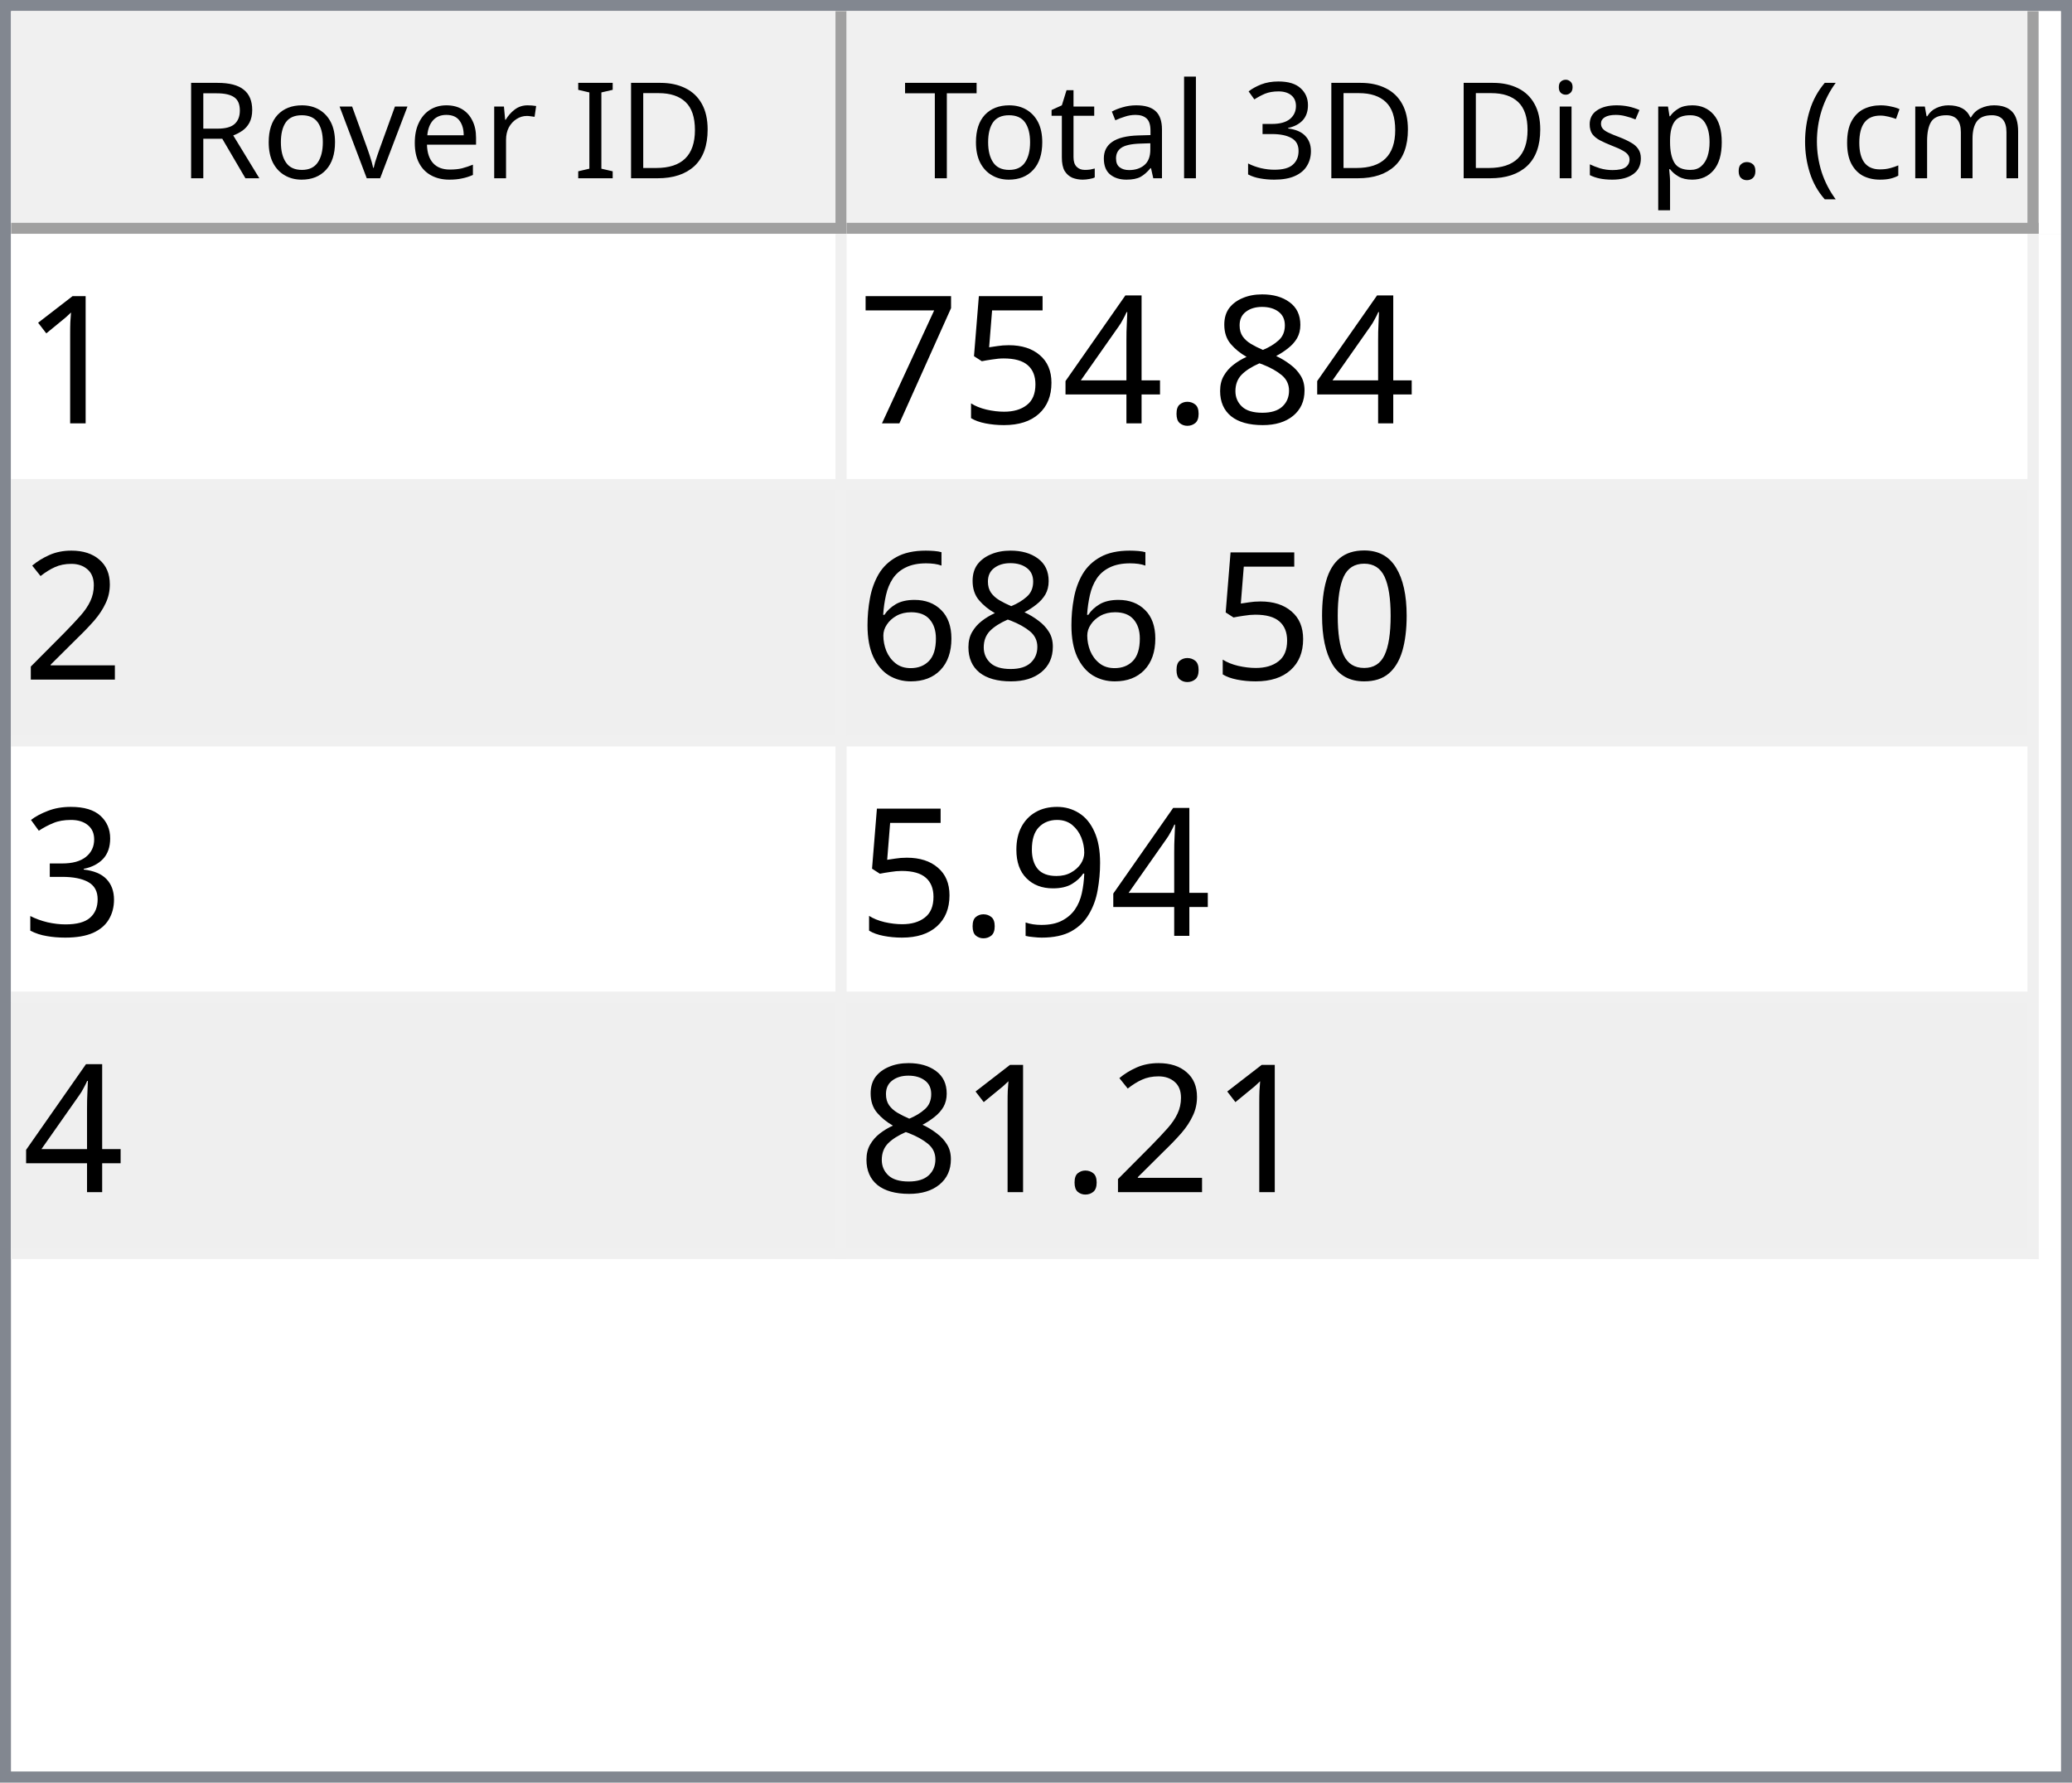
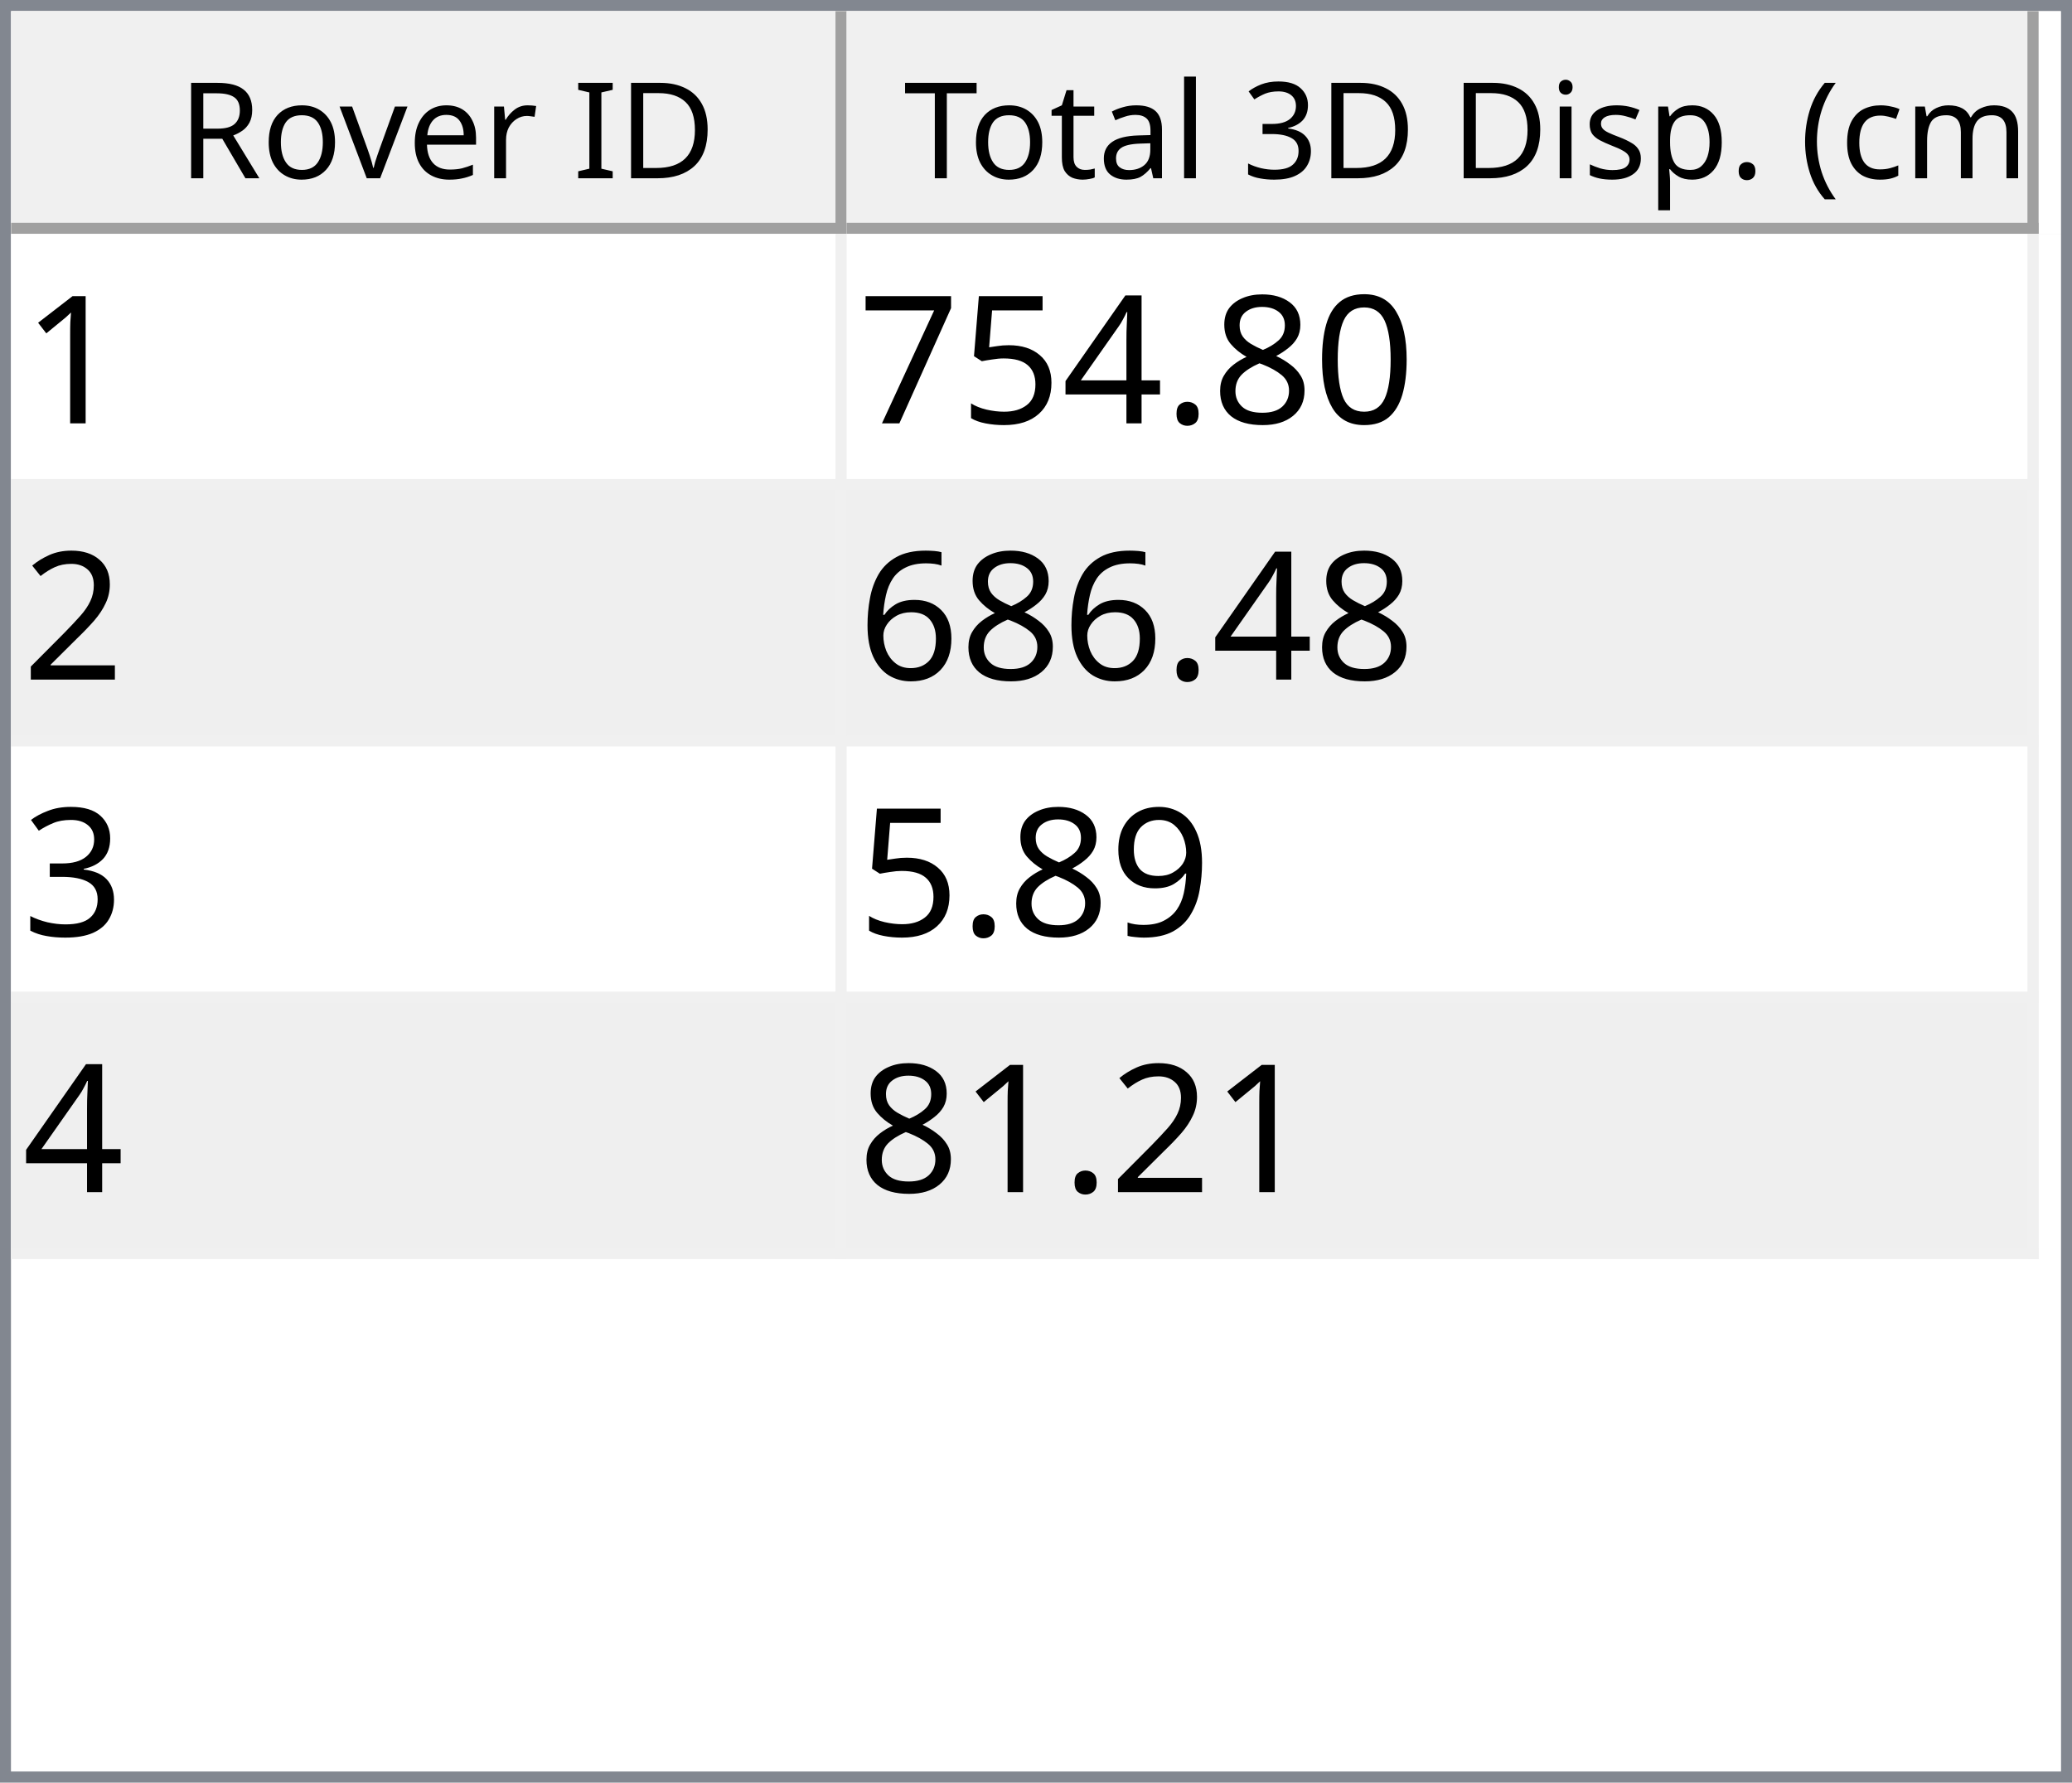
<svg xmlns="http://www.w3.org/2000/svg" style="fill-opacity:1; color-rendering:auto; color-interpolation:auto; text-rendering:auto; stroke:black; stroke-linecap:square; stroke-miterlimit:10; shape-rendering:auto; stroke-opacity:1; fill:black; stroke-dasharray:none; font-weight:normal; stroke-width:1; font-family:'Dialog'; font-style:normal; stroke-linejoin:miter; font-size:12px; stroke-dashoffset:0; image-rendering:auto;" width="186" height="160">
  <defs id="genericDefs" />
  <g>
    <defs id="defs1">
      <clipPath clipPathUnits="userSpaceOnUse" id="clipPath1">
        <path d="M0 0 L186 0 L186 160 L0 160 L0 0 Z" />
      </clipPath>
      <clipPath clipPathUnits="userSpaceOnUse" id="clipPath2">
        <path d="M0 0 L0 160 L186 160 L186 0 Z" />
      </clipPath>
      <clipPath clipPathUnits="userSpaceOnUse" id="clipPath3">
        <path d="M0 0 L0 20 L184 20 L184 0 Z" />
      </clipPath>
      <clipPath clipPathUnits="userSpaceOnUse" id="clipPath4">
        <path d="M0 0 L0 20 L75 20 L75 0 Z" />
      </clipPath>
      <clipPath clipPathUnits="userSpaceOnUse" id="clipPath5">
        <path d="M1 1 L1 19 L74 19 L74 1 Z" />
      </clipPath>
      <clipPath clipPathUnits="userSpaceOnUse" id="clipPath6">
        <path d="M0 0 L0 18 L73 18 L73 0 Z" />
      </clipPath>
      <clipPath clipPathUnits="userSpaceOnUse" id="clipPath7">
        <path d="M-0.5 -0.5 L-0.5 19.5 L74.5 19.5 L74.5 -0.5 Z" />
      </clipPath>
      <clipPath clipPathUnits="userSpaceOnUse" id="clipPath8">
        <path d="M0 0 L0 20 L107 20 L107 0 Z" />
      </clipPath>
      <clipPath clipPathUnits="userSpaceOnUse" id="clipPath9">
        <path d="M1 1 L1 19 L106 19 L106 1 Z" />
      </clipPath>
      <clipPath clipPathUnits="userSpaceOnUse" id="clipPath10">
        <path d="M0 0 L0 18 L105 18 L105 0 Z" />
      </clipPath>
      <clipPath clipPathUnits="userSpaceOnUse" id="clipPath11">
        <path d="M-0.5 -0.5 L-0.5 19.5 L106.5 19.5 L106.5 -0.5 Z" />
      </clipPath>
      <clipPath clipPathUnits="userSpaceOnUse" id="clipPath12">
        <path d="M0 0 L0 138 L184 138 L184 0 Z" />
      </clipPath>
      <clipPath clipPathUnits="userSpaceOnUse" id="clipPath13">
        <path d="M0 0 L0 92 L182 92 L182 0 Z" />
      </clipPath>
      <clipPath clipPathUnits="userSpaceOnUse" id="clipPath14">
        <path d="M-0.5 -0.5 L-0.5 91.5 L181.5 91.5 L181.5 -0.5 Z" />
      </clipPath>
      <clipPath clipPathUnits="userSpaceOnUse" id="clipPath15">
        <path d="M0 0 L0 22 L74 22 L74 0 Z" />
      </clipPath>
      <clipPath clipPathUnits="userSpaceOnUse" id="clipPath16">
        <path d="M0 0 L0 22 L106 22 L106 0 Z" />
      </clipPath>
      <font horiz-adv-x="64.551" id="font1">
        <font-face ascent="107.91" descent="25.098" units-per-em="100" style="font-style:normal; font-family:Segoe UI; font-weight:normal;" />
        <missing-glyph horiz-adv-x="64.551" d="M8.109 0 L8.109 68.266 L56.453 68.266 L56.453 0 L8.109 0 ZM15.328 7.234 L49.219 7.234 L49.219 61.031 L15.328 61.031 L15.328 7.234 Z" />
        <glyph unicode="D" horiz-adv-x="70.117" d="M9.188 0 L9.188 70.016 L28.516 70.016 Q65.531 70.016 65.531 35.891 Q65.531 19.672 55.25 9.836 Q44.969 0 27.734 0 L9.188 0 ZM17.391 62.594 L17.391 7.422 L27.828 7.422 Q41.609 7.422 49.273 14.797 Q56.938 22.172 56.938 35.688 Q56.938 62.594 28.328 62.594 L17.391 62.594 Z" />
        <glyph unicode="I" horiz-adv-x="26.611" d="M17.391 0 L9.188 0 L9.188 70.016 L17.391 70.016 L17.391 0 Z" />
        <glyph unicode=" " horiz-adv-x="27.393" d="" />
        <glyph unicode="r" horiz-adv-x="34.766" d="M34.188 41.891 Q32.078 43.5 28.125 43.5 Q23 43.5 19.555 38.672 Q16.109 33.844 16.109 25.484 L16.109 0 L8.109 0 L8.109 50 L16.109 50 L16.109 39.703 L16.312 39.703 Q18.016 44.969 21.531 47.922 Q25.047 50.875 29.391 50.875 Q32.516 50.875 34.188 50.203 L34.188 41.891 Z" />
        <glyph unicode="e" horiz-adv-x="52.295" d="M48.297 23 L12.984 23 Q13.188 14.656 17.484 10.109 Q21.781 5.562 29.297 5.562 Q37.75 5.562 44.828 11.141 L44.828 3.609 Q38.234 -1.172 27.391 -1.172 Q16.797 -1.172 10.742 5.641 Q4.688 12.453 4.688 24.812 Q4.688 36.469 11.305 43.82 Q17.922 51.172 27.734 51.172 Q37.547 51.172 42.922 44.828 Q48.297 38.484 48.297 27.203 L48.297 23 ZM40.094 29.781 Q40.047 36.719 36.75 40.578 Q33.453 44.438 27.594 44.438 Q21.922 44.438 17.969 40.383 Q14.016 36.328 13.094 29.781 L40.094 29.781 Z" />
        <glyph unicode="v" horiz-adv-x="47.9" d="M47.406 50 L27.484 0 L19.625 0 L0.688 50 L9.469 50 L22.172 13.672 Q23.578 9.672 23.922 6.688 L24.125 6.688 Q24.609 10.453 25.688 13.484 L38.969 50 L47.406 50 Z" />
        <glyph unicode="o" horiz-adv-x="58.594" d="M29 -1.172 Q17.922 -1.172 11.305 5.836 Q4.688 12.844 4.688 24.422 Q4.688 37.016 11.57 44.094 Q18.453 51.172 30.172 51.172 Q41.359 51.172 47.633 44.289 Q53.906 37.406 53.906 25.203 Q53.906 13.234 47.141 6.031 Q40.375 -1.172 29 -1.172 ZM29.594 44.438 Q21.875 44.438 17.383 39.188 Q12.891 33.938 12.891 24.703 Q12.891 15.828 17.43 10.695 Q21.969 5.562 29.594 5.562 Q37.359 5.562 41.531 10.594 Q45.703 15.625 45.703 24.906 Q45.703 34.281 41.531 39.359 Q37.359 44.438 29.594 44.438 Z" />
        <glyph unicode="R" horiz-adv-x="59.814" d="M59.375 0 L49.609 0 L37.891 19.625 Q36.281 22.359 34.766 24.289 Q33.25 26.219 31.664 27.438 Q30.078 28.656 28.25 29.219 Q26.422 29.781 24.125 29.781 L17.391 29.781 L17.391 0 L9.188 0 L9.188 70.016 L30.078 70.016 Q34.672 70.016 38.555 68.867 Q42.438 67.719 45.289 65.375 Q48.141 63.031 49.758 59.547 Q51.375 56.062 51.375 51.375 Q51.375 47.703 50.273 44.656 Q49.172 41.609 47.148 39.211 Q45.125 36.812 42.266 35.133 Q39.406 33.453 35.844 32.516 L35.844 32.328 Q37.594 31.547 38.891 30.547 Q40.188 29.547 41.359 28.18 Q42.531 26.812 43.68 25.078 Q44.828 23.344 46.234 21.047 L59.375 0 ZM17.391 62.594 L17.391 37.203 L28.516 37.203 Q31.594 37.203 34.203 38.133 Q36.812 39.062 38.719 40.797 Q40.625 42.531 41.703 45.047 Q42.781 47.562 42.781 50.688 Q42.781 56.297 39.141 59.445 Q35.5 62.594 28.609 62.594 L17.391 62.594 Z" />
        <glyph unicode=")" horiz-adv-x="30.176" d="M8.297 -15.922 L1.172 -15.922 Q16.406 2.344 16.406 26.812 Q16.406 51.469 1.078 70.016 L8.297 70.016 Q23.531 52.156 23.531 26.703 Q23.531 1.375 8.297 -15.922 Z" />
        <glyph unicode="m" horiz-adv-x="86.133" d="M79.109 0 L71.094 0 L71.094 28.719 Q71.094 37.016 68.531 40.727 Q65.969 44.438 59.906 44.438 Q54.781 44.438 51.195 39.75 Q47.609 35.062 47.609 28.516 L47.609 0 L39.594 0 L39.594 29.688 Q39.594 44.438 28.219 44.438 Q22.953 44.438 19.531 40.016 Q16.109 35.594 16.109 28.516 L16.109 0 L8.109 0 L8.109 50 L16.109 50 L16.109 42.094 L16.312 42.094 Q21.625 51.172 31.844 51.172 Q36.969 51.172 40.773 48.312 Q44.578 45.453 46 40.828 Q51.562 51.172 62.594 51.172 Q79.109 51.172 79.109 30.812 L79.109 0 Z" />
        <glyph unicode="c" horiz-adv-x="46.191" d="M42.188 2.297 Q36.422 -1.172 28.516 -1.172 Q17.828 -1.172 11.258 5.789 Q4.688 12.75 4.688 23.828 Q4.688 36.188 11.766 43.68 Q18.844 51.172 30.672 51.172 Q37.25 51.172 42.281 48.734 L42.281 40.531 Q36.719 44.438 30.375 44.438 Q22.703 44.438 17.797 38.945 Q12.891 33.453 12.891 24.516 Q12.891 15.719 17.508 10.641 Q22.125 5.562 29.891 5.562 Q36.422 5.562 42.188 9.906 L42.188 2.297 Z" />
        <glyph unicode="(" horiz-adv-x="30.176" d="M29.109 -15.922 L21.969 -15.922 Q6.844 1.375 6.844 26.703 Q6.844 52.156 21.969 70.016 L29.203 70.016 Q13.875 51.469 13.875 26.812 Q13.875 2.344 29.109 -15.922 Z" />
        <glyph unicode="." horiz-adv-x="21.68" d="M10.891 -1.078 Q8.641 -1.078 7.055 0.539 Q5.469 2.156 5.469 4.391 Q5.469 6.641 7.055 8.273 Q8.641 9.906 10.891 9.906 Q13.188 9.906 14.797 8.273 Q16.406 6.641 16.406 4.391 Q16.406 2.156 14.797 0.539 Q13.188 -1.078 10.891 -1.078 Z" />
        <glyph unicode="p" horiz-adv-x="58.789" d="M16.312 7.234 L16.109 7.234 L16.109 -23 L8.109 -23 L8.109 50 L16.109 50 L16.109 41.219 L16.312 41.219 Q22.219 51.172 33.594 51.172 Q43.266 51.172 48.688 44.461 Q54.109 37.75 54.109 26.469 Q54.109 13.922 48 6.375 Q41.891 -1.172 31.297 -1.172 Q21.578 -1.172 16.312 7.234 ZM16.109 27.391 L16.109 20.406 Q16.109 14.203 20.141 9.883 Q24.172 5.562 30.375 5.562 Q37.641 5.562 41.773 11.133 Q45.906 16.703 45.906 26.609 Q45.906 34.969 42.047 39.703 Q38.188 44.438 31.594 44.438 Q24.609 44.438 20.359 39.578 Q16.109 34.719 16.109 27.391 Z" />
        <glyph unicode="s" horiz-adv-x="42.432" d="M5.078 1.812 L5.078 10.406 Q11.625 5.562 19.484 5.562 Q30.031 5.562 30.031 12.594 Q30.031 14.594 29.125 15.992 Q28.219 17.391 26.68 18.461 Q25.141 19.531 23.07 20.383 Q21 21.234 18.609 22.172 Q15.281 23.484 12.766 24.828 Q10.25 26.172 8.57 27.859 Q6.891 29.547 6.031 31.695 Q5.172 33.844 5.172 36.719 Q5.172 40.234 6.789 42.945 Q8.406 45.656 11.086 47.484 Q13.766 49.312 17.211 50.242 Q20.656 51.172 24.312 51.172 Q30.812 51.172 35.938 48.922 L35.938 40.828 Q30.422 44.438 23.25 44.438 Q21 44.438 19.195 43.922 Q17.391 43.406 16.094 42.477 Q14.797 41.547 14.086 40.258 Q13.375 38.969 13.375 37.406 Q13.375 35.453 14.086 34.133 Q14.797 32.812 16.164 31.789 Q17.531 30.766 19.484 29.938 Q21.438 29.109 23.922 28.125 Q27.25 26.859 29.883 25.516 Q32.516 24.172 34.375 22.484 Q36.234 20.797 37.234 18.602 Q38.234 16.406 38.234 13.375 Q38.234 9.672 36.602 6.938 Q34.969 4.203 32.234 2.398 Q29.5 0.594 25.93 -0.289 Q22.359 -1.172 18.453 -1.172 Q10.75 -1.172 5.078 1.812 Z" />
        <glyph unicode="i" horiz-adv-x="24.219" d="M12.203 62.703 Q10.062 62.703 8.547 64.164 Q7.031 65.625 7.031 67.875 Q7.031 70.125 8.547 71.609 Q10.062 73.094 12.203 73.094 Q14.406 73.094 15.945 71.609 Q17.484 70.125 17.484 67.875 Q17.484 65.719 15.945 64.211 Q14.406 62.703 12.203 62.703 ZM16.109 0 L8.109 0 L8.109 50 L16.109 50 L16.109 0 Z" />
        <glyph unicode="3" horiz-adv-x="53.906" d="M46.531 19.828 Q46.531 15.094 44.75 11.211 Q42.969 7.328 39.719 4.57 Q36.469 1.812 31.93 0.297 Q27.391 -1.219 21.922 -1.219 Q11.922 -1.219 6 2.594 L6 11.188 Q13.094 5.609 22.219 5.609 Q25.875 5.609 28.828 6.539 Q31.781 7.469 33.906 9.227 Q36.031 10.984 37.18 13.477 Q38.328 15.969 38.328 19.094 Q38.328 32.812 18.797 32.812 L12.984 32.812 L12.984 39.594 L18.5 39.594 Q35.797 39.594 35.797 52.484 Q35.797 64.406 22.609 64.406 Q15.188 64.406 8.688 59.422 L8.688 67.188 Q15.375 71.188 24.609 71.188 Q29 71.188 32.57 69.969 Q36.141 68.75 38.68 66.555 Q41.219 64.359 42.609 61.281 Q44 58.203 44 54.5 Q44 40.672 30.031 36.719 L30.031 36.531 Q33.594 36.141 36.625 34.797 Q39.656 33.453 41.852 31.305 Q44.047 29.156 45.289 26.25 Q46.531 23.344 46.531 19.828 Z" />
        <glyph unicode="l" horiz-adv-x="24.219" d="M16.109 0 L8.109 0 L8.109 74.031 L16.109 74.031 L16.109 0 Z" />
        <glyph unicode="a" horiz-adv-x="50.879" d="M43.891 0 L35.891 0 L35.891 7.812 L35.688 7.812 Q30.469 -1.172 20.312 -1.172 Q12.844 -1.172 8.617 2.781 Q4.391 6.734 4.391 13.281 Q4.391 27.297 20.906 29.594 L35.891 31.688 Q35.891 44.438 25.594 44.438 Q16.547 44.438 9.281 38.281 L9.281 46.484 Q16.656 51.172 26.266 51.172 Q43.891 51.172 43.891 32.516 L43.891 0 ZM35.891 25.297 L23.828 23.641 Q18.266 22.859 15.43 20.875 Q12.594 18.891 12.594 13.875 Q12.594 10.203 15.211 7.883 Q17.828 5.562 22.172 5.562 Q28.125 5.562 32.008 9.742 Q35.891 13.922 35.891 20.312 L35.891 25.297 Z" />
        <glyph unicode="t" horiz-adv-x="33.887" d="M31.297 0.484 Q28.469 -1.078 23.828 -1.078 Q10.688 -1.078 10.688 13.578 L10.688 43.172 L2.094 43.172 L2.094 50 L10.688 50 L10.688 62.203 L18.703 64.797 L18.703 50 L31.297 50 L31.297 43.172 L18.703 43.172 L18.703 14.984 Q18.703 9.969 20.414 7.82 Q22.125 5.672 26.078 5.672 Q29.109 5.672 31.297 7.328 L31.297 0.484 Z" />
        <glyph unicode="T" horiz-adv-x="52.393" d="M50.594 62.594 L30.375 62.594 L30.375 0 L22.172 0 L22.172 62.594 L2 62.594 L2 70.016 L50.594 70.016 L50.594 62.594 Z" />
      </font>
      <font horiz-adv-x="75.0" id="font2">
        <font-face ascent="100.537" descent="21.973" units-per-em="100" style="font-style:normal; font-family:sans-serif; font-weight:normal;" />
        <missing-glyph horiz-adv-x="75.0" d="M12.5 0 L12.5 62.5 L62.5 62.5 L62.5 0 L12.5 0 ZM14.062 1.562 L60.938 1.562 L60.938 60.938 L14.062 60.938 L14.062 1.562 Z" />
        <glyph unicode="1" horiz-adv-x="55.615" d="M37.25 0 L28.469 0 L28.469 56 Q25.297 52.984 20.141 49.953 Q14.984 46.922 10.891 45.406 L10.891 53.906 Q18.266 57.375 23.781 62.305 Q29.297 67.234 31.594 71.875 L37.25 71.875 L37.25 0 Z" />
+         <glyph unicode="0" horiz-adv-x="55.615" d="M4.156 35.297 Q4.156 48 6.766 55.742 Q9.375 63.484 14.523 67.68 Q19.672 71.875 27.484 71.875 Q33.25 71.875 37.594 69.555 Q41.938 67.234 44.773 62.867 Q47.609 58.5 49.219 52.227 Q50.828 45.953 50.828 35.297 Q50.828 22.703 48.242 14.969 Q45.656 7.234 40.508 3.008 Q35.359 -1.219 27.484 -1.219 Q17.141 -1.219 11.234 6.203 Q4.156 15.141 4.156 35.297 ZM13.188 35.297 Q13.188 17.672 17.312 11.836 Q21.438 6 27.484 6 Q33.547 6 37.672 11.859 Q41.797 17.719 41.797 35.297 Q41.797 52.984 37.672 58.789 Q33.547 64.594 27.391 64.594 Q21.344 64.594 17.719 59.469 Q13.188 52.938 13.188 35.297 Z" />
        <glyph unicode="8" horiz-adv-x="55.615" d="M17.672 38.812 Q12.203 40.828 9.57 44.539 Q6.938 48.25 6.938 53.422 Q6.938 61.234 12.555 66.555 Q18.172 71.875 27.484 71.875 Q36.859 71.875 42.578 66.43 Q48.297 60.984 48.297 53.172 Q48.297 48.188 45.68 44.508 Q43.062 40.828 37.75 38.812 Q44.344 36.672 47.781 31.883 Q51.219 27.094 51.219 20.453 Q51.219 11.281 44.727 5.031 Q38.234 -1.219 27.641 -1.219 Q17.047 -1.219 10.547 5.055 Q4.047 11.328 4.047 20.703 Q4.047 27.688 7.594 32.398 Q11.141 37.109 17.672 38.812 ZM15.922 53.719 Q15.922 48.641 19.195 45.414 Q22.469 42.188 27.688 42.188 Q32.766 42.188 36.016 45.383 Q39.266 48.578 39.266 53.219 Q39.266 58.062 35.914 61.359 Q32.562 64.656 27.594 64.656 Q22.562 64.656 19.242 61.43 Q15.922 58.203 15.922 53.719 ZM13.094 20.656 Q13.094 16.891 14.875 13.375 Q16.656 9.859 20.172 7.93 Q23.688 6 27.734 6 Q34.031 6 38.133 10.055 Q42.234 14.109 42.234 20.359 Q42.234 26.703 38.016 30.859 Q33.797 35.016 27.438 35.016 Q21.234 35.016 17.164 30.914 Q13.094 26.812 13.094 20.656 Z" />
        <glyph unicode="." horiz-adv-x="27.783" d="M9.078 0 L9.078 10.016 L19.094 10.016 L19.094 0 L9.078 0 Z" />
        <glyph unicode="4" horiz-adv-x="55.615" d="M32.328 0 L32.328 17.141 L1.266 17.141 L1.266 25.203 L33.938 71.578 L41.109 71.578 L41.109 25.203 L50.781 25.203 L50.781 17.141 L41.109 17.141 L41.109 0 L32.328 0 ZM32.328 25.203 L32.328 57.469 L9.906 25.203 L32.328 25.203 Z" />
        <glyph unicode="5" horiz-adv-x="55.615" d="M4.156 18.75 L13.375 19.531 Q14.406 12.797 18.141 9.398 Q21.875 6 27.156 6 Q33.5 6 37.891 10.789 Q42.281 15.578 42.281 23.484 Q42.281 31 38.062 35.352 Q33.844 39.703 27 39.703 Q22.75 39.703 19.336 37.773 Q15.922 35.844 13.969 32.766 L5.719 33.844 L12.641 70.609 L48.25 70.609 L48.25 62.203 L19.672 62.203 L15.828 42.969 Q22.266 47.469 29.344 47.469 Q38.719 47.469 45.164 40.969 Q51.609 34.469 51.609 24.266 Q51.609 14.547 45.953 7.469 Q39.062 -1.219 27.156 -1.219 Q17.391 -1.219 11.211 4.25 Q5.031 9.719 4.156 18.75 Z" />
        <glyph unicode="7" horiz-adv-x="55.615" d="M4.734 62.203 L4.734 70.656 L51.078 70.656 L51.078 63.812 Q44.234 56.547 37.523 44.484 Q30.812 32.422 27.156 19.672 Q24.516 10.688 23.781 0 L14.75 0 Q14.891 8.453 18.062 20.414 Q21.234 32.375 27.172 43.484 Q33.109 54.594 39.797 62.203 L4.734 62.203 Z" />
        <glyph unicode="2" horiz-adv-x="55.615" d="M50.344 8.453 L50.344 0 L3.031 0 Q2.938 3.172 4.047 6.109 Q5.859 10.938 9.836 15.625 Q13.812 20.312 21.344 26.469 Q33.016 36.031 37.117 41.625 Q41.219 47.219 41.219 52.203 Q41.219 57.422 37.477 61.008 Q33.734 64.594 27.734 64.594 Q21.391 64.594 17.578 60.789 Q13.766 56.984 13.719 50.25 L4.688 51.172 Q5.609 61.281 11.664 66.578 Q17.719 71.875 27.938 71.875 Q38.234 71.875 44.242 66.164 Q50.25 60.453 50.25 52 Q50.25 47.703 48.492 43.555 Q46.734 39.406 42.656 34.812 Q38.578 30.219 29.109 22.219 Q21.188 15.578 18.945 13.211 Q16.703 10.844 15.234 8.453 L50.344 8.453 Z" />
-         <glyph unicode="0" horiz-adv-x="55.615" d="M4.156 35.297 Q4.156 48 6.766 55.742 Q9.375 63.484 14.523 67.68 Q19.672 71.875 27.484 71.875 Q33.25 71.875 37.594 69.555 Q41.938 67.234 44.773 62.867 Q47.609 58.5 49.219 52.227 Q50.828 45.953 50.828 35.297 Q50.828 22.703 48.242 14.969 Q45.656 7.234 40.508 3.008 Q35.359 -1.219 27.484 -1.219 Q17.141 -1.219 11.234 6.203 Q4.156 15.141 4.156 35.297 ZM13.188 35.297 Q13.188 17.672 17.312 11.836 Q21.438 6 27.484 6 Q33.547 6 37.672 11.859 Q41.797 17.719 41.797 35.297 Q41.797 52.984 37.672 58.789 Q33.547 64.594 27.391 64.594 Q21.344 64.594 17.719 59.469 Q13.188 52.938 13.188 35.297 Z" />
        <glyph unicode="6" horiz-adv-x="55.615" d="M49.75 54.047 L41.016 53.375 Q39.844 58.547 37.703 60.891 Q34.125 64.656 28.906 64.656 Q24.703 64.656 21.531 62.312 Q17.391 59.281 14.992 53.469 Q12.594 47.656 12.5 36.922 Q15.672 41.75 20.266 44.094 Q24.859 46.438 29.891 46.438 Q38.672 46.438 44.852 39.969 Q51.031 33.5 51.031 23.25 Q51.031 16.5 48.125 10.719 Q45.219 4.938 40.141 1.859 Q35.062 -1.219 28.609 -1.219 Q17.625 -1.219 10.695 6.859 Q3.766 14.938 3.766 33.5 Q3.766 54.25 11.422 63.672 Q18.109 71.875 29.438 71.875 Q37.891 71.875 43.289 67.141 Q48.688 62.406 49.75 54.047 ZM13.875 23.188 Q13.875 18.656 15.797 14.508 Q17.719 10.359 21.188 8.18 Q24.656 6 28.469 6 Q34.031 6 38.039 10.492 Q42.047 14.984 42.047 22.703 Q42.047 30.125 38.086 34.398 Q34.125 38.672 28.125 38.672 Q22.172 38.672 18.023 34.398 Q13.875 30.125 13.875 23.188 Z" />
        <glyph unicode="3" horiz-adv-x="55.615" d="M4.203 18.891 L12.984 20.062 Q14.5 12.594 18.141 9.297 Q21.781 6 27 6 Q33.203 6 37.477 10.297 Q41.75 14.594 41.75 20.953 Q41.75 27 37.797 30.93 Q33.844 34.859 27.734 34.859 Q25.25 34.859 21.531 33.891 L22.516 41.609 Q23.391 41.5 23.922 41.5 Q29.547 41.5 34.039 44.43 Q38.531 47.359 38.531 53.469 Q38.531 58.297 35.258 61.477 Q31.984 64.656 26.812 64.656 Q21.688 64.656 18.266 61.43 Q14.844 58.203 13.875 51.766 L5.078 53.328 Q6.688 62.156 12.398 67.016 Q18.109 71.875 26.609 71.875 Q32.469 71.875 37.398 69.359 Q42.328 66.844 44.945 62.5 Q47.562 58.156 47.562 53.266 Q47.562 48.641 45.07 44.828 Q42.578 41.016 37.703 38.766 Q44.047 37.312 47.562 32.695 Q51.078 28.078 51.078 21.141 Q51.078 11.766 44.242 5.25 Q37.406 -1.266 26.953 -1.266 Q17.531 -1.266 11.305 4.352 Q5.078 9.969 4.203 18.891 Z" />
        <glyph unicode="9" horiz-adv-x="55.615" d="M5.469 16.547 L13.922 17.328 Q14.984 11.375 18.016 8.688 Q21.047 6 25.781 6 Q29.828 6 32.883 7.859 Q35.938 9.719 37.891 12.82 Q39.844 15.922 41.164 21.195 Q42.484 26.469 42.484 31.938 Q42.484 32.516 42.438 33.688 Q39.797 29.5 35.234 26.883 Q30.672 24.266 25.344 24.266 Q16.453 24.266 10.305 30.711 Q4.156 37.156 4.156 47.703 Q4.156 58.594 10.578 65.234 Q17 71.875 26.656 71.875 Q33.641 71.875 39.43 68.117 Q45.219 64.359 48.219 57.398 Q51.219 50.438 51.219 37.25 Q51.219 23.531 48.242 15.406 Q45.266 7.281 39.383 3.031 Q33.5 -1.219 25.594 -1.219 Q17.188 -1.219 11.867 3.445 Q6.547 8.109 5.469 16.547 ZM41.453 48.141 Q41.453 55.719 37.43 60.156 Q33.406 64.594 27.734 64.594 Q21.875 64.594 17.531 59.812 Q13.188 55.031 13.188 47.406 Q13.188 40.578 17.312 36.305 Q21.438 32.031 27.484 32.031 Q33.594 32.031 37.523 36.305 Q41.453 40.578 41.453 48.141 Z" />
      </font>
    </defs>
    <g style="fill:white; stroke:white;">
      <rect x="0" y="0" width="186" style="clip-path:url(#clipPath1); stroke:none;" height="160" />
    </g>
    <g style="fill:white; text-rendering:optimizeSpeed; color-rendering:optimizeSpeed; image-rendering:optimizeSpeed; shape-rendering:crispEdges; stroke:white; color-interpolation:sRGB;">
      <rect x="0" width="186" height="160" y="0" style="stroke:none;" />
      <path style="stroke:none;" d="M0 160 L186 160 L186 0 L0 0 Z" />
    </g>
    <g style="fill:rgb(240,240,240); font-family:'Segoe UI'; stroke:rgb(240,240,240);">
      <rect x="0" y="0" width="186" style="clip-path:url(#clipPath2); stroke:none;" height="160" />
    </g>
    <g style="fill:rgb(130,135,144); font-family:'Segoe UI'; stroke:rgb(130,135,144);">
      <path d="M0 0 L186 0 L186 160 L0 160 L0 0 ZM1 1 L185 1 L185 159 L1 159 L1 1 Z" style="fill-rule:evenodd; clip-path:url(#clipPath2); stroke:none;" />
    </g>
    <g style="fill:white; font-family:'Segoe UI'; stroke:white;" transform="translate(1,1)">
      <rect x="0" y="0" width="184" style="clip-path:url(#clipPath3); stroke:none;" height="20" />
    </g>
    <g style="fill:rgb(240,240,240); font-family:'Segoe UI'; stroke:rgb(240,240,240);" transform="translate(1,1)">
      <rect x="0" y="0" width="75" style="clip-path:url(#clipPath4); stroke:none;" height="20" />
    </g>
    <g style="font-family:'Segoe UI';" transform="translate(2,2)">
      <text x="14" xml:space="preserve" y="14" style="clip-path:url(#clipPath6); stroke:none;">Rover ID</text>
    </g>
    <g style="fill:rgb(160,160,160); font-family:'Segoe UI'; stroke:rgb(160,160,160); stroke-linejoin:bevel;" transform="translate(1.5,1.5)">
      <line x1="74" x2="74" y1="0" style="fill:none; clip-path:url(#clipPath7);" y2="19" />
    </g>
    <g style="fill:rgb(160,160,160); font-family:'Segoe UI'; stroke:rgb(160,160,160); stroke-linejoin:bevel;" transform="matrix(1,0,0,1,1,1) translate(0.5,0.5)">
      <line x1="0" x2="74" y1="19" style="fill:none; clip-path:url(#clipPath7);" y2="19" />
    </g>
    <g style="fill:rgb(240,240,240); font-family:'Segoe UI'; stroke:rgb(240,240,240);" transform="translate(76,1)">
      <rect x="0" y="0" width="107" style="clip-path:url(#clipPath8); stroke:none;" height="20" />
    </g>
    <g style="font-family:'Segoe UI';" transform="translate(77,2)">
      <text x="1" xml:space="preserve" y="14" style="clip-path:url(#clipPath10); stroke:none;"> Total 3D Disp. (cm)</text>
    </g>
    <g style="fill:rgb(160,160,160); font-family:'Segoe UI'; stroke:rgb(160,160,160); stroke-linejoin:bevel;" transform="translate(76.5,1.5)">
      <line x1="106" x2="106" y1="0" style="fill:none; clip-path:url(#clipPath11);" y2="19" />
    </g>
    <g style="fill:rgb(160,160,160); font-family:'Segoe UI'; stroke:rgb(160,160,160); stroke-linejoin:bevel;" transform="matrix(1,0,0,1,76,1) translate(0.5,0.5)">
      <line x1="0" x2="106" y1="19" style="fill:none; clip-path:url(#clipPath11);" y2="19" />
    </g>
    <g style="fill:white; font-family:'Segoe UI'; stroke:white;" transform="translate(1,21)">
      <rect x="0" y="0" width="184" style="clip-path:url(#clipPath12); stroke:none;" height="138" />
    </g>
    <g style="fill:rgb(240,240,240); font-size:16px; font-family:sans-serif; stroke:rgb(240,240,240);" transform="translate(1,21)">
      <rect x="0" y="0" width="182" style="clip-path:url(#clipPath13); stroke:none;" height="92" />
      <line transform="translate(0.5,0.5)" x1="0" x2="181" y1="22" style="clip-path:url(#clipPath14); fill:none; stroke-linejoin:bevel;" y2="22" />
    </g>
    <g transform="matrix(1,0,0,1,1,21) translate(0.5,0.5)" style="fill:rgb(240,240,240); font-size:16px; font-family:sans-serif; stroke:rgb(240,240,240); stroke-linejoin:bevel;">
      <line x1="0" x2="181" y1="45" style="fill:none; clip-path:url(#clipPath14);" y2="45" />
    </g>
    <g transform="matrix(1,0,0,1,1,21) translate(0.5,0.5)" style="fill:rgb(240,240,240); font-size:16px; font-family:sans-serif; stroke:rgb(240,240,240); stroke-linejoin:bevel;">
      <line x1="0" x2="181" y1="68" style="fill:none; clip-path:url(#clipPath14);" y2="68" />
    </g>
    <g transform="matrix(1,0,0,1,1,21) translate(0.5,0.5)" style="fill:rgb(240,240,240); font-size:16px; font-family:sans-serif; stroke:rgb(240,240,240); stroke-linejoin:bevel;">
      <line x1="0" x2="181" y1="91" style="fill:none; clip-path:url(#clipPath14);" y2="91" />
    </g>
    <g transform="matrix(1,0,0,1,1,21) translate(0.5,0.5)" style="fill:rgb(240,240,240); font-size:16px; font-family:sans-serif; stroke:rgb(240,240,240); stroke-linejoin:bevel;">
      <line x1="74" x2="74" y1="0" style="fill:none; clip-path:url(#clipPath14);" y2="91" />
    </g>
    <g transform="matrix(1,0,0,1,1,21) translate(0.5,0.5)" style="fill:rgb(240,240,240); font-size:16px; font-family:sans-serif; stroke:rgb(240,240,240); stroke-linejoin:bevel;">
      <line x1="181" x2="181" y1="0" style="fill:none; clip-path:url(#clipPath14);" y2="91" />
    </g>
    <g style="fill:white; font-size:16px; font-family:sans-serif; stroke:white;" transform="matrix(1,0,0,1,1,21)">
      <rect x="0" y="0" width="74" style="clip-path:url(#clipPath15); stroke:none;" height="22" />
      <text x="1" y="17" style="fill:black; clip-path:url(#clipPath15); stroke:none;" xml:space="preserve">1</text>
    </g>
    <g style="fill:white; font-size:16px; font-family:sans-serif; stroke:white;" transform="matrix(1,0,0,1,1,21) translate(75,0)">
      <rect x="0" y="0" width="106" style="clip-path:url(#clipPath16); stroke:none;" height="22" />
-       <text x="1" y="17" style="fill:black; clip-path:url(#clipPath16); stroke:none;" xml:space="preserve">754.84</text>
+       <text x="1" y="17" style="fill:black; clip-path:url(#clipPath16); stroke:none;" xml:space="preserve">754.80</text>
    </g>
    <g style="fill:rgb(239,239,239); font-size:16px; font-family:sans-serif; stroke:rgb(239,239,239);" transform="matrix(1,0,0,1,1,21) translate(0,23)">
      <rect x="0" y="0" width="74" style="clip-path:url(#clipPath15); stroke:none;" height="22" />
      <text x="1" y="17" style="fill:black; clip-path:url(#clipPath15); stroke:none;" xml:space="preserve">2</text>
    </g>
    <g style="fill:rgb(239,239,239); font-size:16px; font-family:sans-serif; stroke:rgb(239,239,239);" transform="matrix(1,0,0,1,1,21) translate(75,23)">
      <rect x="0" y="0" width="106" style="clip-path:url(#clipPath16); stroke:none;" height="22" />
-       <text x="1" y="17" style="fill:black; clip-path:url(#clipPath16); stroke:none;" xml:space="preserve">686.50</text>
+       <text x="1" y="17" style="fill:black; clip-path:url(#clipPath16); stroke:none;" xml:space="preserve">686.48</text>
    </g>
    <g style="fill:white; font-size:16px; font-family:sans-serif; stroke:white;" transform="matrix(1,0,0,1,1,21) translate(0,46)">
      <rect x="0" y="0" width="74" style="clip-path:url(#clipPath15); stroke:none;" height="22" />
      <text x="1" y="17" style="fill:black; clip-path:url(#clipPath15); stroke:none;" xml:space="preserve">3</text>
    </g>
    <g style="fill:white; font-size:16px; font-family:sans-serif; stroke:white;" transform="matrix(1,0,0,1,1,21) translate(75,46)">
      <rect x="0" y="0" width="106" style="clip-path:url(#clipPath16); stroke:none;" height="22" />
-       <text x="1" y="17" style="fill:black; clip-path:url(#clipPath16); stroke:none;" xml:space="preserve">5.94</text>
+       <text x="1" y="17" style="fill:black; clip-path:url(#clipPath16); stroke:none;" xml:space="preserve">5.89</text>
    </g>
    <g style="fill:rgb(239,239,239); font-size:16px; font-family:sans-serif; stroke:rgb(239,239,239);" transform="matrix(1,0,0,1,1,21) translate(0,69)">
      <rect x="0" y="0" width="74" style="clip-path:url(#clipPath15); stroke:none;" height="22" />
      <text x="1" y="17" style="fill:black; clip-path:url(#clipPath15); stroke:none;" xml:space="preserve">4</text>
    </g>
    <g style="fill:rgb(239,239,239); font-size:16px; font-family:sans-serif; stroke:rgb(239,239,239);" transform="matrix(1,0,0,1,1,21) translate(75,69)">
      <rect x="0" y="0" width="106" style="clip-path:url(#clipPath16); stroke:none;" height="22" />
      <text x="1" y="17" style="fill:black; clip-path:url(#clipPath16); stroke:none;" xml:space="preserve">81.21</text>
    </g>
  </g>
</svg>
